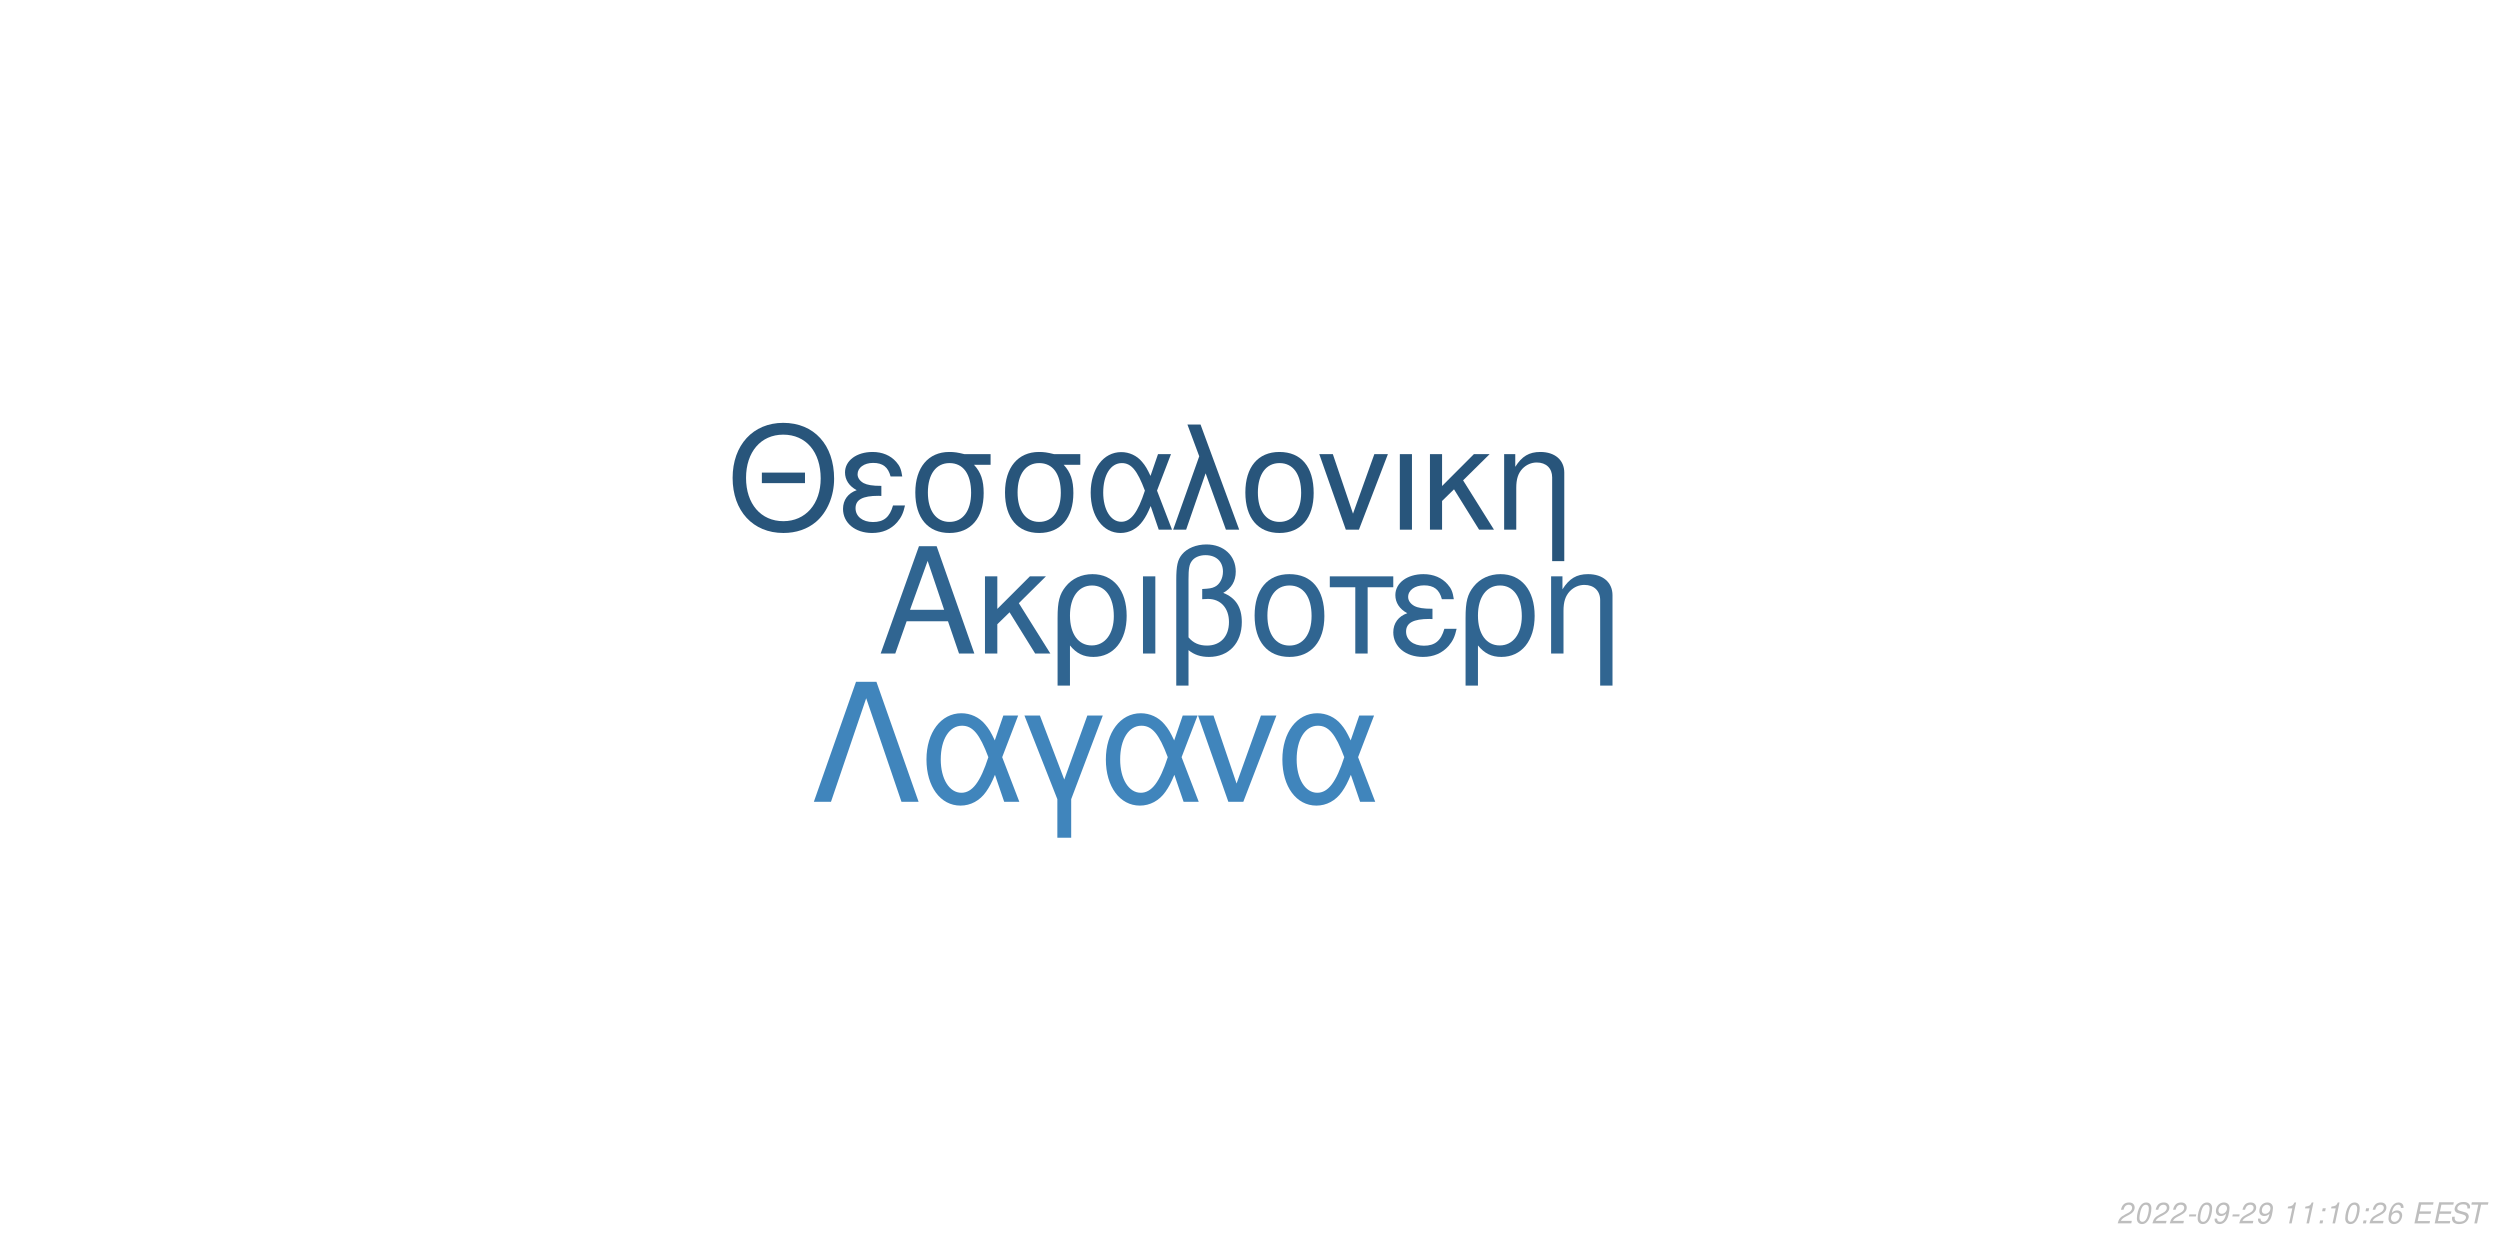
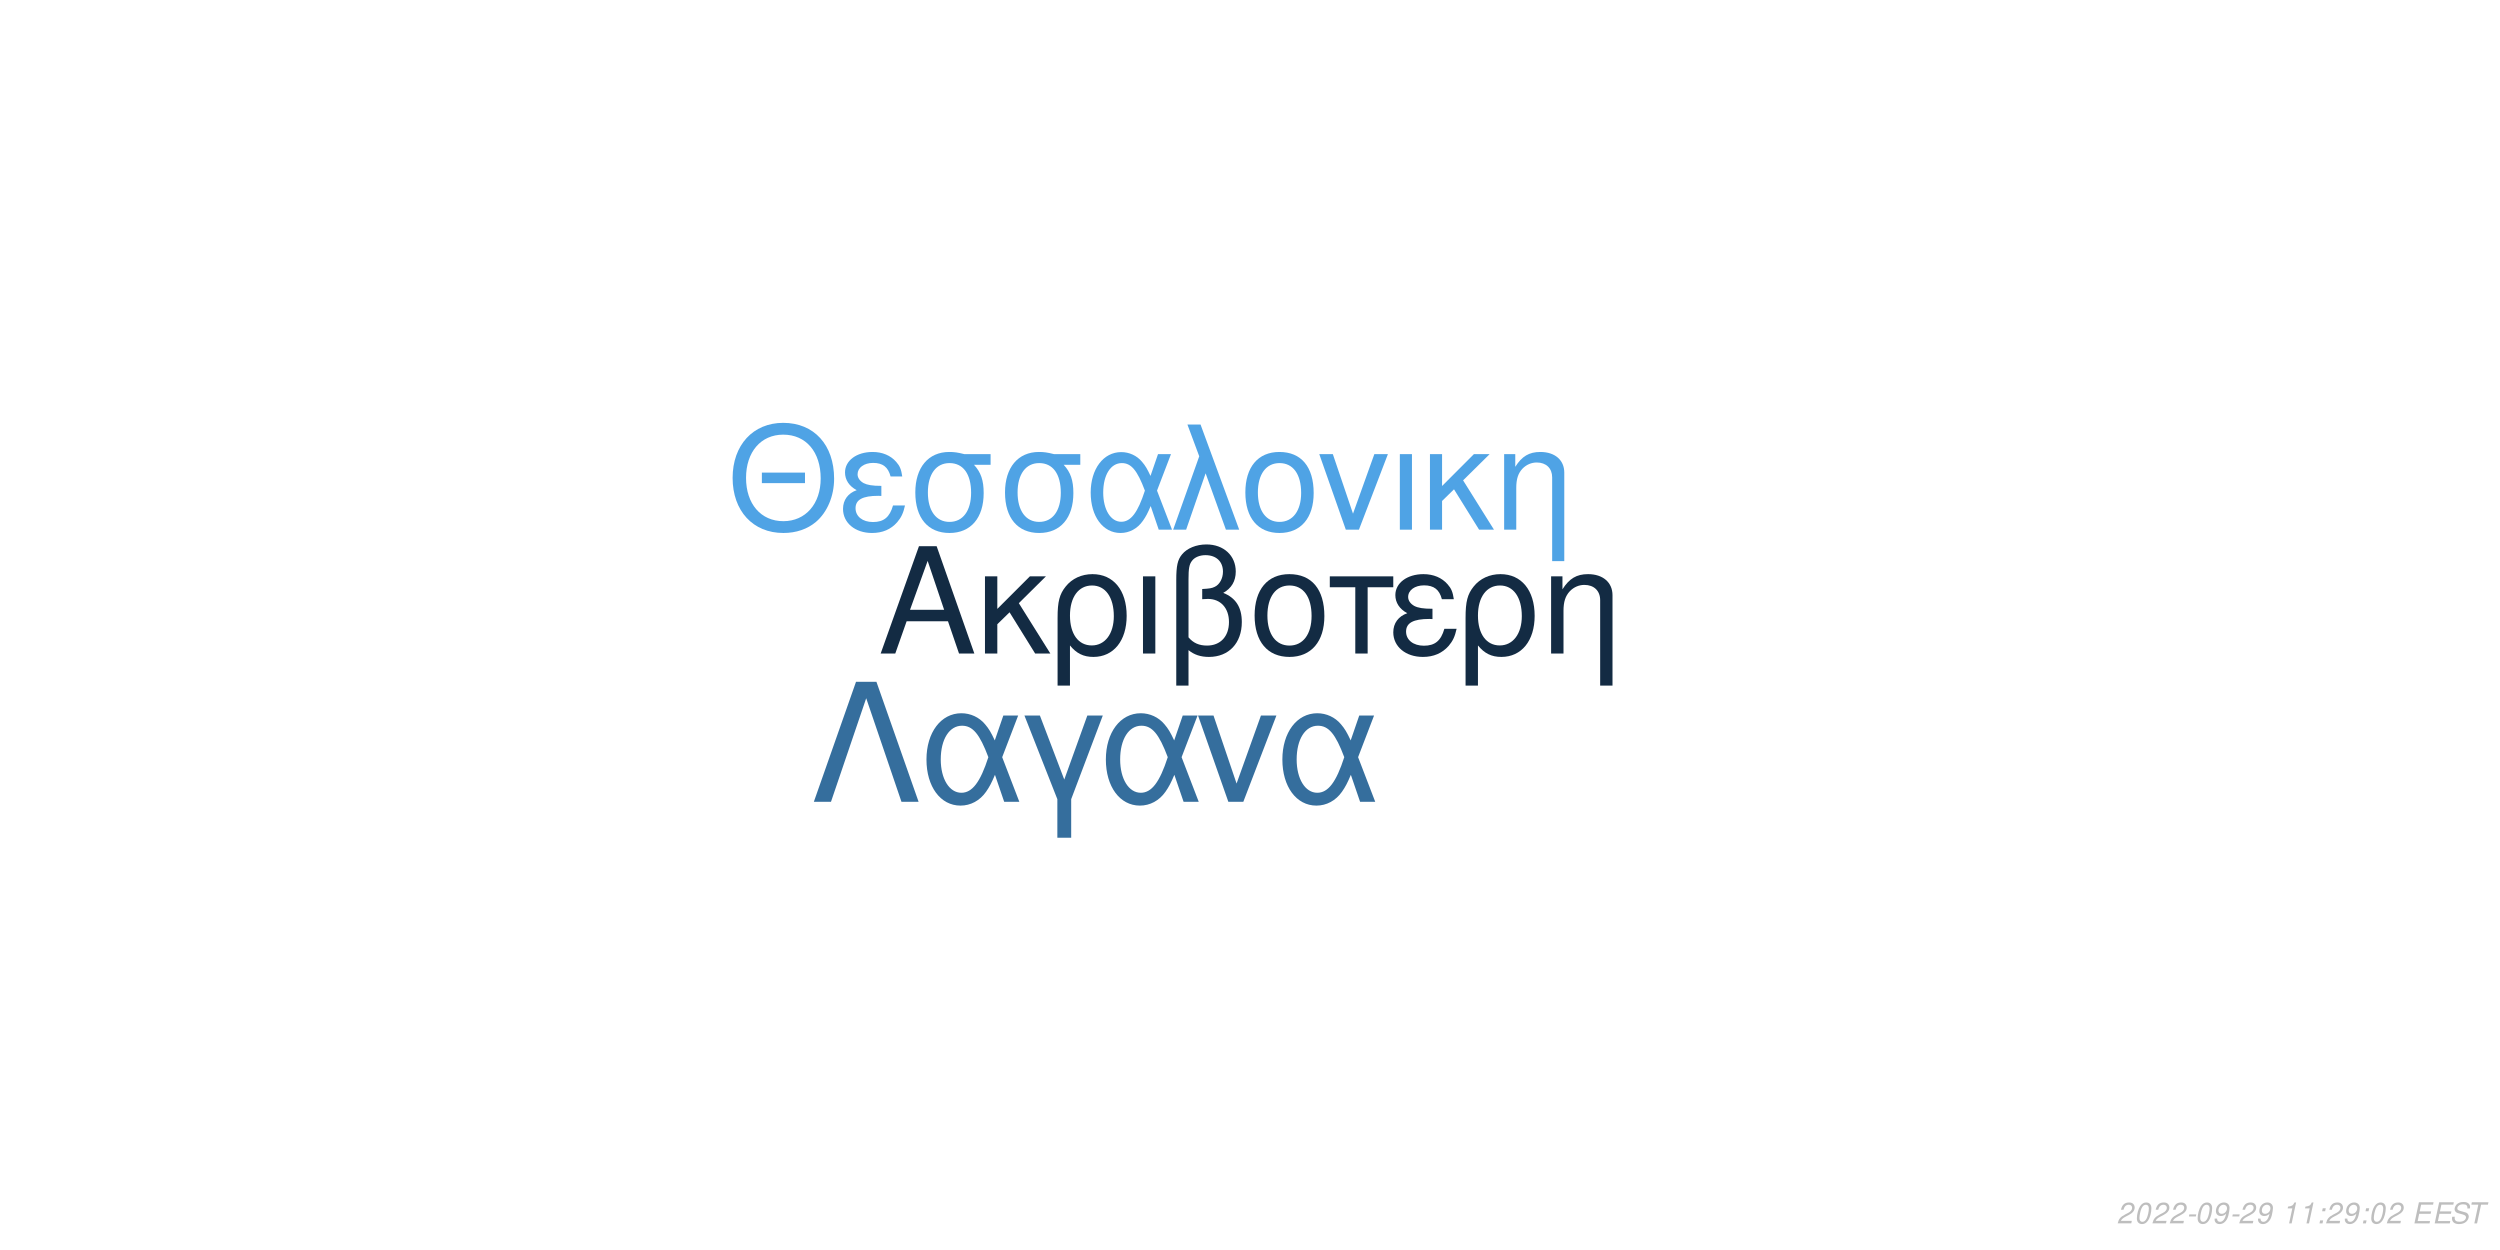
<svg xmlns="http://www.w3.org/2000/svg" xmlns:xlink="http://www.w3.org/1999/xlink" width="864pt" height="432pt" viewBox="0 0 864 432" version="1.1">
  <defs>
    <g>
      <symbol overflow="visible" id="glyph0-0">
        <path style="stroke:none;" d="" />
      </symbol>
      <symbol overflow="visible" id="glyph0-1">
        <path style="stroke:none;" d="M 24.125 -11.141 L 27.938 0 L 33.234 0 L 20.203 -37.094 L 14.094 -37.094 L 0.859 0 L 5.906 0 L 9.828 -11.141 Z M 22.797 -15.109 L 11 -15.109 L 17.094 -32.016 Z M 22.797 -15.109 " />
      </symbol>
      <symbol overflow="visible" id="glyph0-2">
        <path style="stroke:none;" d="M 7.172 -15.422 L 7.172 -26.672 L 2.906 -26.672 L 2.906 0 L 7.172 0 L 7.172 -10.125 L 11.406 -14.25 L 20.25 0 L 25.5 0 L 14.609 -17.406 L 23.969 -26.672 L 18.422 -26.672 Z M 7.172 -15.422 " />
      </symbol>
      <symbol overflow="visible" id="glyph0-3">
        <path style="stroke:none;" d="M 3 11.094 L 7.281 11.094 L 7.281 -2.797 C 9.516 -0.047 11.953 1.172 15.375 1.172 C 22.344 1.172 26.875 -4.422 26.875 -13.031 C 26.875 -21.891 22.297 -27.438 15.062 -27.438 C 11.297 -27.438 7.984 -25.906 5.797 -23.156 C 3.672 -20.516 3 -17.969 3 -12.359 Z M 14.906 -23.516 C 19.547 -23.516 22.438 -19.438 22.438 -12.922 C 22.438 -6.812 19.391 -2.797 14.812 -2.797 C 10.172 -2.797 7.281 -6.766 7.281 -13.125 C 7.281 -19.484 10.234 -23.516 14.906 -23.516 Z M 14.906 -23.516 " />
      </symbol>
      <symbol overflow="visible" id="glyph0-4">
        <path style="stroke:none;" d="M 3.516 0 L 7.781 0 L 7.781 -26.672 L 3.516 -26.672 Z M 3.516 0 " />
      </symbol>
      <symbol overflow="visible" id="glyph0-5">
        <path style="stroke:none;" d="M 4.016 11.094 L 8.25 11.094 L 8.25 -1.172 C 10.172 0.406 12.422 1.172 15.312 1.172 C 22.188 1.172 26.672 -3.609 26.672 -10.891 C 26.672 -15.984 24.578 -19.234 20.25 -20.969 C 23.109 -22.547 24.578 -25.031 24.578 -28.344 C 24.578 -33.844 20.406 -37.703 14.453 -37.703 C 10.938 -37.703 7.734 -36.391 6 -34.25 C 4.484 -32.422 4.016 -30.328 4.016 -25.391 Z M 8.25 -25.656 C 8.25 -29.359 8.5 -30.844 9.469 -32.062 C 10.375 -33.281 12.156 -34 14.094 -34 C 17.812 -34 20.156 -31.812 20.156 -28.297 C 20.156 -25.953 18.984 -23.812 17.297 -23.047 C 16.281 -22.547 15.469 -22.438 12.984 -22.297 L 12.984 -18.781 C 13.734 -18.828 14.344 -18.875 14.969 -18.875 C 19.344 -18.875 22.234 -15.719 22.234 -10.891 C 22.234 -5.906 19.281 -2.75 14.656 -2.75 C 11.953 -2.75 9.922 -3.609 8.25 -5.594 Z M 8.25 -25.656 " />
      </symbol>
      <symbol overflow="visible" id="glyph0-6">
        <path style="stroke:none;" d="M 14.094 -27.438 C 6.562 -27.438 2.094 -22.094 2.094 -13.125 C 2.094 -4.125 6.562 1.172 14.141 1.172 C 21.672 1.172 26.203 -4.172 26.203 -12.922 C 26.203 -22.188 21.828 -27.438 14.094 -27.438 Z M 14.141 -23.516 C 18.938 -23.516 21.781 -19.594 21.781 -12.984 C 21.781 -6.672 18.828 -2.75 14.141 -2.75 C 9.422 -2.75 6.516 -6.672 6.516 -13.125 C 6.516 -19.594 9.422 -23.516 14.141 -23.516 Z M 14.141 -23.516 " />
      </symbol>
      <symbol overflow="visible" id="glyph0-7">
        <path style="stroke:none;" d="M 7.891 0 L 12.156 0 L 12.156 -22.906 L 21.016 -22.906 L 21.016 -26.672 L -0.922 -26.672 L -0.922 -22.906 L 7.891 -22.906 Z M 7.891 0 " />
      </symbol>
      <symbol overflow="visible" id="glyph0-8">
        <path style="stroke:none;" d="M 14.562 -15.469 C 11.344 -15.469 9.562 -15.781 8.297 -16.438 C 6.922 -17.203 6.156 -18.328 6.156 -19.547 C 6.156 -21.891 8.453 -23.562 11.656 -23.562 C 15.062 -23.562 16.953 -22.094 17.812 -18.781 L 21.938 -18.781 C 21.578 -21.266 21.062 -22.5 19.797 -23.922 C 17.812 -26.203 14.906 -27.438 11.453 -27.438 C 5.797 -27.438 1.734 -24.375 1.734 -20.203 C 1.734 -17.609 3.156 -15.375 5.859 -13.938 C 2.797 -12.875 1.016 -10.484 1.016 -7.328 C 1.016 -2.391 5.297 1.172 11.25 1.172 C 14.969 1.172 17.906 -0.109 20.156 -2.641 C 21.578 -4.328 22.297 -5.797 22.906 -8.547 L 18.672 -8.547 C 17.5 -4.422 15.422 -2.703 11.609 -2.703 C 7.938 -2.703 5.438 -4.688 5.438 -7.578 C 5.438 -10.578 7.938 -11.953 13.484 -11.953 C 13.641 -11.953 14.094 -11.953 14.562 -11.906 Z M 14.562 -15.469 " />
      </symbol>
      <symbol overflow="visible" id="glyph0-9">
        <path style="stroke:none;" d="M 3.562 -26.672 L 3.562 0 L 7.844 0 L 7.844 -14.703 C 7.844 -17.906 8.5 -19.891 10.031 -21.531 C 11.406 -22.953 13.188 -23.719 15.062 -23.719 C 18.375 -23.719 20.516 -21.672 20.516 -18.469 L 20.516 11.094 L 24.781 11.094 L 24.781 -20.156 C 24.781 -24.578 21.469 -27.438 16.328 -27.438 C 12.359 -27.438 9.828 -25.906 7.484 -22.188 L 7.484 -26.672 Z M 3.562 -26.672 " />
      </symbol>
      <symbol overflow="visible" id="glyph1-0">
        <path style="stroke:none;" d="" />
      </symbol>
      <symbol overflow="visible" id="glyph1-1">
        <path style="stroke:none;" d="M 26.859 -19.734 L 11.953 -19.734 L 11.953 -16.094 L 26.859 -16.094 Z M 19.328 -36.922 C 8.922 -36.922 1.844 -29.25 1.844 -17.891 C 1.844 -6.484 8.875 1.141 19.391 1.141 C 23.812 1.141 27.703 -0.203 30.641 -2.688 C 34.578 -6.031 36.922 -11.656 36.922 -17.594 C 36.922 -29.297 30 -36.922 19.328 -36.922 Z M 19.328 -32.844 C 27.203 -32.844 32.281 -26.906 32.281 -17.688 C 32.281 -8.922 27.062 -2.938 19.391 -2.938 C 11.609 -2.938 6.484 -8.922 6.484 -17.891 C 6.484 -26.859 11.609 -32.844 19.328 -32.844 Z M 19.328 -32.844 " />
      </symbol>
      <symbol overflow="visible" id="glyph1-2">
        <path style="stroke:none;" d="M 14.25 -15.141 C 11.109 -15.141 9.375 -15.453 8.125 -16.094 C 6.781 -16.844 6.031 -17.938 6.031 -19.141 C 6.031 -21.422 8.266 -23.078 11.406 -23.078 C 14.75 -23.078 16.594 -21.625 17.438 -18.391 L 21.469 -18.391 C 21.125 -20.828 20.625 -22.031 19.391 -23.422 C 17.438 -25.656 14.594 -26.859 11.219 -26.859 C 5.688 -26.859 1.688 -23.875 1.688 -19.781 C 1.688 -17.234 3.094 -15.047 5.734 -13.656 C 2.734 -12.609 1 -10.266 1 -7.172 C 1 -2.344 5.188 1.141 11.016 1.141 C 14.656 1.141 17.547 -0.094 19.734 -2.594 C 21.125 -4.234 21.828 -5.688 22.422 -8.375 L 18.281 -8.375 C 17.141 -4.328 15.094 -2.641 11.359 -2.641 C 7.766 -2.641 5.328 -4.578 5.328 -7.422 C 5.328 -10.359 7.766 -11.703 13.203 -11.703 C 13.359 -11.703 13.797 -11.703 14.25 -11.656 Z M 14.25 -15.141 " />
      </symbol>
      <symbol overflow="visible" id="glyph1-3">
        <path style="stroke:none;" d="M 29 -26.109 L 19.938 -26.109 C 17.594 -26.703 16.438 -26.859 14.703 -26.859 C 7.469 -26.859 2.984 -21.469 2.984 -12.859 C 2.984 -4.031 7.375 1.141 14.797 1.141 C 22.172 1.141 26.609 -4.078 26.609 -12.656 C 26.609 -17.047 25.656 -19.828 23.266 -22.422 L 29 -22.422 Z M 14.797 -23.016 C 19.531 -23.016 22.266 -19.234 22.266 -12.75 C 22.266 -6.531 19.438 -2.688 14.797 -2.688 C 10.172 -2.688 7.328 -6.531 7.328 -12.859 C 7.328 -19.188 10.172 -23.016 14.797 -23.016 Z M 14.797 -23.016 " />
      </symbol>
      <symbol overflow="visible" id="glyph1-4">
        <path style="stroke:none;" d="M 29.344 -26.109 L 24.859 -26.109 L 22.266 -18.578 C 21.125 -21.031 20.484 -22.125 19.328 -23.469 C 17.547 -25.609 14.906 -26.812 12.156 -26.812 C 5.984 -26.812 1.594 -20.984 1.594 -12.812 C 1.594 -4.578 5.828 1.141 11.906 1.141 C 14.953 1.141 17.734 -0.344 19.625 -3.047 C 20.672 -4.531 21.281 -5.688 22.328 -8.172 L 25.109 0 L 29.703 0 L 24.516 -13.5 Z M 20.328 -13.5 C 17.891 -5.922 15.453 -2.734 12.156 -2.734 C 8.516 -2.734 5.922 -6.922 5.922 -12.812 C 5.922 -18.938 8.516 -23.016 12.359 -23.016 C 15.594 -23.016 17.688 -20.531 20.328 -13.5 Z M 20.328 -13.5 " />
      </symbol>
      <symbol overflow="visible" id="glyph1-5">
        <path style="stroke:none;" d="M 1.094 0 L 5.578 0 L 12.312 -19.484 L 19.328 0 L 23.922 0 L 10.562 -36.328 L 6.031 -36.328 L 10.109 -25.359 Z M 1.094 0 " />
      </symbol>
      <symbol overflow="visible" id="glyph1-6">
        <path style="stroke:none;" d="M 13.797 -26.859 C 6.422 -26.859 2.047 -21.625 2.047 -12.859 C 2.047 -4.031 6.422 1.141 13.859 1.141 C 21.234 1.141 25.656 -4.078 25.656 -12.656 C 25.656 -21.719 21.375 -26.859 13.797 -26.859 Z M 13.859 -23.016 C 18.531 -23.016 21.328 -19.188 21.328 -12.703 C 21.328 -6.531 18.438 -2.688 13.859 -2.688 C 9.219 -2.688 6.375 -6.531 6.375 -12.859 C 6.375 -19.188 9.219 -23.016 13.859 -23.016 Z M 13.859 -23.016 " />
      </symbol>
      <symbol overflow="visible" id="glyph1-7">
        <path style="stroke:none;" d="M 14.297 0 L 24.312 -26.109 L 19.625 -26.109 L 12.25 -5.531 L 5.281 -26.109 L 0.594 -26.109 L 9.766 0 Z M 14.297 0 " />
      </symbol>
      <symbol overflow="visible" id="glyph1-8">
        <path style="stroke:none;" d="M 3.438 0 L 7.625 0 L 7.625 -26.109 L 3.438 -26.109 Z M 3.438 0 " />
      </symbol>
      <symbol overflow="visible" id="glyph1-9">
        <path style="stroke:none;" d="M 7.031 -15.094 L 7.031 -26.109 L 2.844 -26.109 L 2.844 0 L 7.031 0 L 7.031 -9.922 L 11.156 -13.953 L 19.828 0 L 24.969 0 L 14.297 -17.047 L 23.469 -26.109 L 18.031 -26.109 Z M 7.031 -15.094 " />
      </symbol>
      <symbol overflow="visible" id="glyph1-10">
        <path style="stroke:none;" d="M 3.484 -26.109 L 3.484 0 L 7.672 0 L 7.672 -14.406 C 7.672 -17.547 8.328 -19.484 9.812 -21.078 C 11.156 -22.469 12.906 -23.219 14.75 -23.219 C 17.984 -23.219 20.078 -21.234 20.078 -18.094 L 20.078 10.859 L 24.266 10.859 L 24.266 -19.734 C 24.266 -24.062 21.031 -26.859 16 -26.859 C 12.109 -26.859 9.609 -25.359 7.328 -21.719 L 7.328 -26.109 Z M 3.484 -26.109 " />
      </symbol>
      <symbol overflow="visible" id="glyph2-0">
        <path style="stroke:none;" d="" />
      </symbol>
      <symbol overflow="visible" id="glyph2-1">
        <path style="stroke:none;" d="M 22.531 -41.484 L 15.484 -41.484 L 0.906 0 L 6.828 0 L 19 -35.797 L 31.188 0 L 37.109 0 Z M 22.531 -41.484 " />
      </symbol>
      <symbol overflow="visible" id="glyph2-2">
        <path style="stroke:none;" d="M 33.516 -29.812 L 28.391 -29.812 L 25.438 -21.219 C 24.125 -24.016 23.391 -25.266 22.078 -26.797 C 20.031 -29.25 17.016 -30.609 13.891 -30.609 C 6.828 -30.609 1.828 -23.953 1.828 -14.625 C 1.828 -5.234 6.656 1.312 13.594 1.312 C 17.078 1.312 20.266 -0.391 22.422 -3.469 C 23.609 -5.172 24.297 -6.484 25.5 -9.328 L 28.688 0 L 33.922 0 L 28 -15.422 Z M 23.219 -15.422 C 20.422 -6.766 17.641 -3.125 13.891 -3.125 C 9.734 -3.125 6.766 -7.906 6.766 -14.625 C 6.766 -21.625 9.734 -26.297 14.109 -26.297 C 17.812 -26.297 20.203 -23.453 23.219 -15.422 Z M 23.219 -15.422 " />
      </symbol>
      <symbol overflow="visible" id="glyph2-3">
        <path style="stroke:none;" d="M 12.062 12.406 L 16.844 12.406 L 16.844 -0.906 L 27.766 -29.812 L 22.422 -29.812 L 14.453 -7.688 L 6.031 -29.812 L 0.688 -29.812 L 12.062 -0.906 Z M 12.062 12.406 " />
      </symbol>
      <symbol overflow="visible" id="glyph2-4">
        <path style="stroke:none;" d="M 16.328 0 L 27.766 -29.812 L 22.422 -29.812 L 14 -6.312 L 6.031 -29.812 L 0.688 -29.812 L 11.156 0 Z M 16.328 0 " />
      </symbol>
      <symbol overflow="visible" id="glyph3-0">
        <path style="stroke:none;" d="" />
      </symbol>
      <symbol overflow="visible" id="glyph3-1">
        <path style="stroke:none;" d="M 5.234 -0.875 L 1.469 -0.875 C 1.641 -1.375 2.203 -1.891 3.109 -2.344 L 4.234 -2.938 C 5.562 -3.625 6.219 -4.469 6.219 -5.484 C 6.219 -5.938 6.062 -6.359 5.797 -6.656 C 5.469 -7.047 4.984 -7.234 4.312 -7.234 C 2.766 -7.234 1.891 -6.453 1.484 -4.734 L 2.375 -4.734 C 2.484 -5.188 2.609 -5.484 2.797 -5.75 C 3.094 -6.203 3.609 -6.453 4.188 -6.453 C 4.891 -6.453 5.344 -6.031 5.344 -5.375 C 5.344 -4.703 4.859 -4.094 4.016 -3.656 L 2.984 -3.125 C 1.234 -2.188 0.797 -1.656 0.344 -0.016 L 5.047 -0.016 Z M 5.234 -0.875 " />
      </symbol>
      <symbol overflow="visible" id="glyph3-2">
        <path style="stroke:none;" d="M 4.203 -7.234 C 3.375 -7.234 2.688 -6.812 2.125 -5.984 C 1.484 -5.047 0.984 -3.188 0.984 -1.734 C 0.984 -1.109 1.172 -0.562 1.484 -0.266 C 1.797 0.047 2.281 0.234 2.766 0.234 C 3.625 0.234 4.281 -0.156 4.859 -1.016 C 5.516 -1.953 6 -3.797 6 -5.266 C 6 -6.5 5.328 -7.234 4.203 -7.234 Z M 4.094 -6.453 C 4.734 -6.453 5.125 -5.984 5.125 -5.156 C 5.125 -4.203 4.781 -2.625 4.406 -1.812 C 3.984 -0.938 3.516 -0.547 2.875 -0.547 C 2.25 -0.547 1.875 -1.031 1.875 -1.828 C 1.875 -2.797 2.203 -4.344 2.594 -5.203 C 2.984 -6.047 3.453 -6.453 4.094 -6.453 Z M 4.094 -6.453 " />
      </symbol>
      <symbol overflow="visible" id="glyph3-3">
        <path style="stroke:none;" d="M 3.516 -3.125 L 1.125 -3.125 L 0.969 -2.406 L 3.359 -2.406 Z M 3.516 -3.125 " />
      </symbol>
      <symbol overflow="visible" id="glyph3-4">
        <path style="stroke:none;" d="M 0.844 -1.656 C 0.844 -1.547 0.844 -1.438 0.844 -1.375 C 0.844 -0.406 1.531 0.234 2.578 0.234 C 3.203 0.234 3.766 0.016 4.297 -0.438 C 4.938 -1 5.312 -1.656 5.594 -2.719 C 5.844 -3.672 6.016 -4.766 6.016 -5.375 C 6.016 -5.844 5.844 -6.328 5.547 -6.656 C 5.203 -7.031 4.703 -7.234 4.062 -7.234 C 2.516 -7.234 1.297 -5.938 1.297 -4.266 C 1.297 -3.203 1.984 -2.547 3.047 -2.547 C 3.484 -2.547 3.953 -2.672 4.281 -2.891 C 4.406 -2.984 4.547 -3.078 4.828 -3.344 C 4.438 -1.484 3.703 -0.547 2.703 -0.547 C 2.109 -0.547 1.719 -0.938 1.719 -1.547 L 1.719 -1.656 Z M 3.953 -6.453 C 4.625 -6.453 5.141 -5.953 5.141 -5.281 C 5.141 -4.188 4.312 -3.312 3.297 -3.312 C 2.594 -3.312 2.172 -3.734 2.172 -4.453 C 2.172 -5.562 2.984 -6.453 3.953 -6.453 Z M 3.953 -6.453 " />
      </symbol>
      <symbol overflow="visible" id="glyph3-5">
        <path style="stroke:none;" d="" />
      </symbol>
      <symbol overflow="visible" id="glyph3-6">
        <path style="stroke:none;" d="M 3.703 -5.188 L 2.594 0 L 3.469 0 L 5.016 -7.234 L 4.438 -7.234 C 3.906 -6.156 3.688 -6.016 2.234 -5.812 L 2.109 -5.188 Z M 3.703 -5.188 " />
      </symbol>
      <symbol overflow="visible" id="glyph3-7">
        <path style="stroke:none;" d="M 2.359 -1.031 L 1.312 -1.031 L 1.094 0 L 2.141 0 Z M 3.266 -5.234 L 2.219 -5.234 L 2 -4.203 L 3.047 -4.203 Z M 3.266 -5.234 " />
      </symbol>
      <symbol overflow="visible" id="glyph3-8">
-         <path style="stroke:none;" d="M 6.125 -5.344 L 6.141 -5.625 C 6.141 -6.609 5.453 -7.234 4.391 -7.234 C 3.438 -7.234 2.641 -6.719 2.016 -5.703 C 1.422 -4.781 0.938 -2.953 0.938 -1.688 C 0.938 -0.516 1.688 0.234 2.859 0.234 C 3.703 0.234 4.438 -0.156 5 -0.875 C 5.406 -1.422 5.672 -2.156 5.672 -2.766 C 5.672 -3.812 4.969 -4.5 3.906 -4.5 C 3.234 -4.5 2.672 -4.234 2.094 -3.625 C 2.406 -5.375 3.234 -6.453 4.25 -6.453 C 4.703 -6.453 5.062 -6.234 5.172 -5.844 C 5.203 -5.719 5.234 -5.578 5.25 -5.344 Z M 3.656 -3.734 C 4.344 -3.734 4.797 -3.281 4.797 -2.625 C 4.797 -1.469 3.984 -0.547 2.984 -0.547 C 2.297 -0.547 1.812 -1.047 1.812 -1.766 C 1.812 -2.859 2.625 -3.734 3.656 -3.734 Z M 3.656 -3.734 " />
+         <path style="stroke:none;" d="M 2.547 -3.312 L 6.5 -3.312 L 6.688 -4.141 L 2.719 -4.141 L 3.219 -6.469 L 7.344 -6.469 L 7.516 -7.297 L 2.453 -7.297 L 0.906 0 L 6.125 0 L 6.297 -0.812 L 2.016 -0.812 Z M 2.547 -3.312 " />
      </symbol>
      <symbol overflow="visible" id="glyph3-9">
-         <path style="stroke:none;" d="M 2.547 -3.312 L 6.5 -3.312 L 6.688 -4.141 L 2.719 -4.141 L 3.219 -6.469 L 7.344 -6.469 L 7.516 -7.297 L 2.453 -7.297 L 0.906 0 L 6.125 0 L 6.297 -0.812 L 2.016 -0.812 Z M 2.547 -3.312 " />
+         <path style="stroke:none;" d="M 7.062 -5.156 C 7.125 -5.438 7.141 -5.562 7.141 -5.703 C 7.141 -6.156 6.938 -6.594 6.594 -6.891 C 6.188 -7.25 5.656 -7.406 4.875 -7.406 C 3.844 -7.406 3.047 -7.125 2.5 -6.562 C 2.094 -6.141 1.781 -5.438 1.781 -4.922 C 1.781 -4.297 2.219 -3.766 2.891 -3.562 L 4.594 -3.094 C 5.406 -2.859 5.734 -2.578 5.734 -2.094 C 5.734 -1.781 5.547 -1.406 5.266 -1.141 C 4.844 -0.766 4.266 -0.578 3.453 -0.578 C 2.328 -0.578 1.812 -0.984 1.812 -1.906 C 1.812 -2.047 1.812 -2.125 1.844 -2.312 L 0.984 -2.312 C 0.906 -2.062 0.891 -1.906 0.891 -1.688 C 0.891 -0.484 1.797 0.234 3.297 0.234 C 4.359 0.234 5.234 -0.062 5.812 -0.609 C 6.344 -1.078 6.688 -1.797 6.688 -2.375 C 6.688 -2.641 6.609 -2.906 6.453 -3.156 C 6.234 -3.5 5.938 -3.703 5.469 -3.828 L 3.75 -4.312 C 2.984 -4.547 2.734 -4.734 2.734 -5.188 C 2.734 -5.547 2.875 -5.844 3.188 -6.109 C 3.547 -6.438 4.031 -6.594 4.703 -6.594 C 5.266 -6.594 5.688 -6.484 5.906 -6.297 C 6.094 -6.125 6.219 -5.797 6.219 -5.516 C 6.219 -5.422 6.203 -5.344 6.188 -5.156 Z M 7.062 -5.156 " />
      </symbol>
      <symbol overflow="visible" id="glyph3-10">
-         <path style="stroke:none;" d="M 7.062 -5.156 C 7.125 -5.438 7.141 -5.562 7.141 -5.703 C 7.141 -6.156 6.938 -6.594 6.594 -6.891 C 6.188 -7.25 5.656 -7.406 4.875 -7.406 C 3.844 -7.406 3.047 -7.125 2.5 -6.562 C 2.094 -6.141 1.781 -5.438 1.781 -4.922 C 1.781 -4.297 2.219 -3.766 2.891 -3.562 L 4.594 -3.094 C 5.406 -2.859 5.734 -2.578 5.734 -2.094 C 5.734 -1.781 5.547 -1.406 5.266 -1.141 C 4.844 -0.766 4.266 -0.578 3.453 -0.578 C 2.328 -0.578 1.812 -0.984 1.812 -1.906 C 1.812 -2.047 1.812 -2.125 1.844 -2.312 L 0.984 -2.312 C 0.906 -2.062 0.891 -1.906 0.891 -1.688 C 0.891 -0.484 1.797 0.234 3.297 0.234 C 4.359 0.234 5.234 -0.062 5.812 -0.609 C 6.344 -1.078 6.688 -1.797 6.688 -2.375 C 6.688 -2.641 6.609 -2.906 6.453 -3.156 C 6.234 -3.5 5.938 -3.703 5.469 -3.828 L 3.75 -4.312 C 2.984 -4.547 2.734 -4.734 2.734 -5.188 C 2.734 -5.547 2.875 -5.844 3.188 -6.109 C 3.547 -6.438 4.031 -6.594 4.703 -6.594 C 5.266 -6.594 5.688 -6.484 5.906 -6.297 C 6.094 -6.125 6.219 -5.797 6.219 -5.516 C 6.219 -5.422 6.203 -5.344 6.188 -5.156 Z M 7.062 -5.156 " />
-       </symbol>
-       <symbol overflow="visible" id="glyph3-11">
        <path style="stroke:none;" d="M 4.938 -6.469 L 7.312 -6.469 L 7.484 -7.297 L 1.75 -7.297 L 1.578 -6.469 L 3.984 -6.469 L 2.609 0 L 3.547 0 Z M 4.938 -6.469 " />
      </symbol>
    </g>
  </defs>
  <g id="surface1">
    <rect x="0" y="0" width="864" height="432" style="fill:rgb(100%,100%,100%);fill-opacity:1;stroke:none;" />
-     <g style="fill:rgb(18.824%,39.608%,56.863%);fill-opacity:1;">
+     <g style="fill:rgb(7.451%,16.863%,26.275%);fill-opacity:1;">
      <use xlink:href="#glyph0-1" x="303.5" y="225.861" />
      <use xlink:href="#glyph0-2" x="337.5" y="225.861" />
      <use xlink:href="#glyph0-3" x="362.5" y="225.861" />
      <use xlink:href="#glyph0-4" x="391.5" y="225.861" />
      <use xlink:href="#glyph0-5" x="402.5" y="225.861" />
      <use xlink:href="#glyph0-6" x="431.5" y="225.861" />
      <use xlink:href="#glyph0-7" x="460.5" y="225.861" />
      <use xlink:href="#glyph0-8" x="480.5" y="225.861" />
      <use xlink:href="#glyph0-3" x="503.5" y="225.861" />
      <use xlink:href="#glyph0-9" x="532.5" y="225.861" />
    </g>
-     <g style="fill:rgb(15.686%,33.333%,48.235%);fill-opacity:1;">
+     <g style="fill:rgb(30.98%,63.922%,89.804%);fill-opacity:1;">
      <use xlink:href="#glyph1-1" x="251.348" y="183.058" />
      <use xlink:href="#glyph1-2" x="290.348" y="183.058" />
      <use xlink:href="#glyph1-3" x="313.348" y="183.058" />
      <use xlink:href="#glyph1-3" x="344.348" y="183.058" />
      <use xlink:href="#glyph1-4" x="375.348" y="183.058" />
      <use xlink:href="#glyph1-5" x="404.348" y="183.058" />
      <use xlink:href="#glyph1-6" x="428.348" y="183.058" />
      <use xlink:href="#glyph1-7" x="455.348" y="183.058" />
      <use xlink:href="#glyph1-8" x="480.348" y="183.058" />
      <use xlink:href="#glyph1-9" x="491.348" y="183.058" />
      <use xlink:href="#glyph1-10" x="516.348" y="183.058" />
    </g>
-     <g style="fill:rgb(25.098%,52.157%,73.725%);fill-opacity:1;">
+     <g style="fill:rgb(20.784%,43.137%,61.569%);fill-opacity:1;">
      <use xlink:href="#glyph2-1" x="280.359" y="277.105" />
      <use xlink:href="#glyph2-2" x="318.359" y="277.105" />
      <use xlink:href="#glyph2-3" x="353.359" y="277.105" />
      <use xlink:href="#glyph2-2" x="380.359" y="277.105" />
      <use xlink:href="#glyph2-4" x="413.359" y="277.105" />
      <use xlink:href="#glyph2-2" x="441.359" y="277.105" />
    </g>
    <g style="fill:rgb(74.51%,74.51%,74.51%);fill-opacity:1;">
      <use xlink:href="#glyph3-1" x="731.52" y="422.81" />
      <use xlink:href="#glyph3-2" x="737.52" y="422.81" />
      <use xlink:href="#glyph3-1" x="743.52" y="422.81" />
      <use xlink:href="#glyph3-1" x="749.52" y="422.81" />
      <use xlink:href="#glyph3-3" x="755.52" y="422.81" />
      <use xlink:href="#glyph3-2" x="758.52" y="422.81" />
      <use xlink:href="#glyph3-4" x="764.52" y="422.81" />
      <use xlink:href="#glyph3-3" x="770.52" y="422.81" />
      <use xlink:href="#glyph3-1" x="773.52" y="422.81" />
      <use xlink:href="#glyph3-4" x="779.52" y="422.81" />
      <use xlink:href="#glyph3-5" x="785.52" y="422.81" />
      <use xlink:href="#glyph3-6" x="788.52" y="422.81" />
      <use xlink:href="#glyph3-6" x="794.52" y="422.81" />
      <use xlink:href="#glyph3-7" x="800.52" y="422.81" />
-       <use xlink:href="#glyph3-6" x="803.52" y="422.81" />
-       <use xlink:href="#glyph3-2" x="809.52" y="422.81" />
+       <use xlink:href="#glyph3-1" x="803.52" y="422.81" />
+       <use xlink:href="#glyph3-4" x="809.52" y="422.81" />
      <use xlink:href="#glyph3-7" x="815.52" y="422.81" />
-       <use xlink:href="#glyph3-1" x="818.52" y="422.81" />
-       <use xlink:href="#glyph3-8" x="824.52" y="422.81" />
+       <use xlink:href="#glyph3-2" x="818.52" y="422.81" />
+       <use xlink:href="#glyph3-1" x="824.52" y="422.81" />
      <use xlink:href="#glyph3-5" x="830.52" y="422.81" />
-       <use xlink:href="#glyph3-9" x="833.52" y="422.81" />
-       <use xlink:href="#glyph3-9" x="840.52" y="422.81" />
-       <use xlink:href="#glyph3-10" x="846.52" y="422.81" />
-       <use xlink:href="#glyph3-11" x="852.52" y="422.81" />
+       <use xlink:href="#glyph3-8" x="833.52" y="422.81" />
+       <use xlink:href="#glyph3-8" x="840.52" y="422.81" />
+       <use xlink:href="#glyph3-9" x="846.52" y="422.81" />
+       <use xlink:href="#glyph3-10" x="852.52" y="422.81" />
    </g>
  </g>
</svg>
